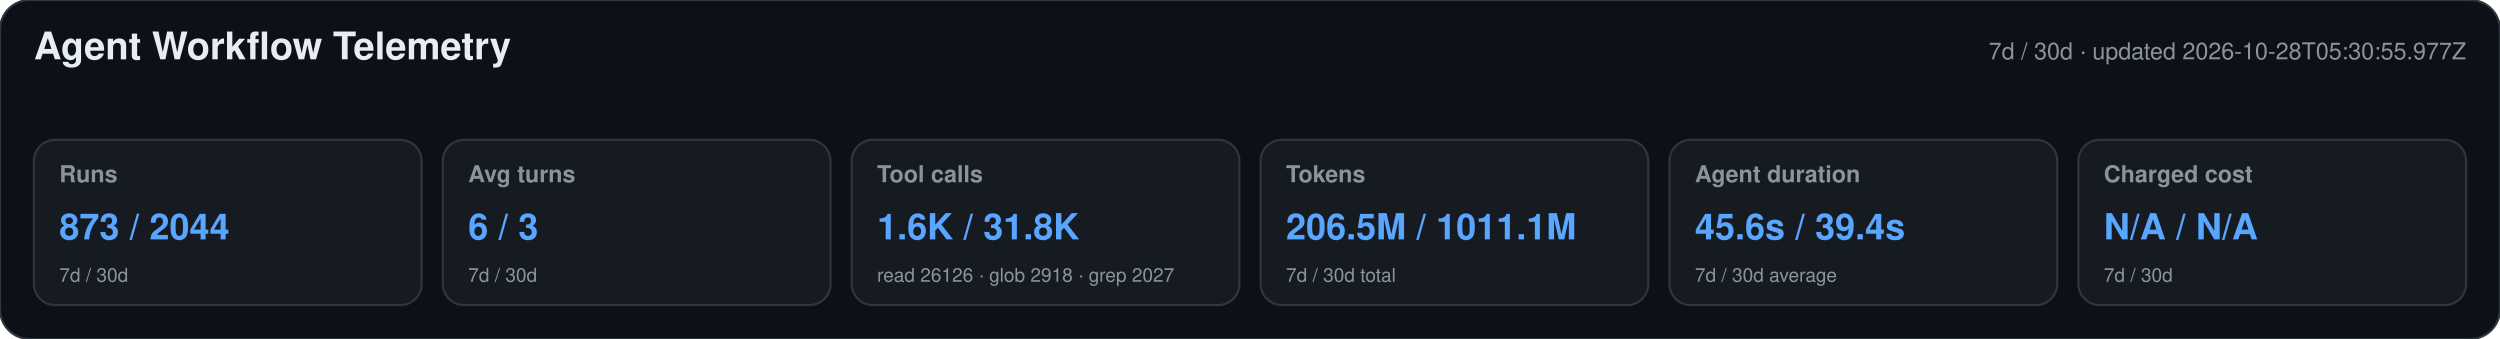
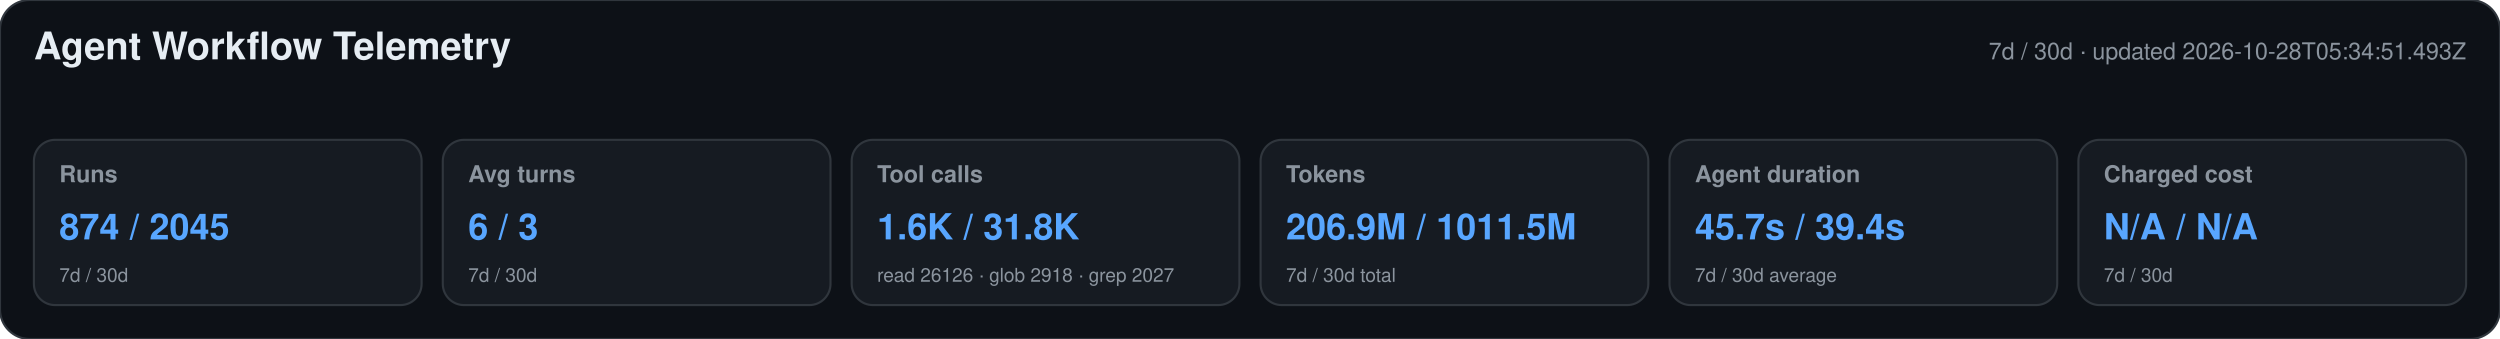
<svg xmlns="http://www.w3.org/2000/svg" width="1180" height="160" viewBox="0 0 1180 160" role="img" aria-labelledby="title desc">
  <style>text{font-family:-apple-system,BlinkMacSystemFont,"Segoe UI",Helvetica,Arial,sans-serif}.heading{font-size:18px;font-weight:650;fill:#e6edf3}.meta,.label,.secondary{fill:#8b949e}.meta,.label{font-size:11px}.label{font-weight:600}.primary{font-size:17px;font-weight:700;fill:#58a6ff}.secondary{font-size:9px}</style>
  <rect width="1180" height="160" rx="14" fill="#0d1117" stroke="#30363d" />
  <text x="16" y="28" class="heading">Agent Workflow Telemetry</text>
-   <text x="1164" y="28" text-anchor="end" class="meta">7d / 30d · updated 2026-10-28T05:30:55.977Z</text>
+   <text x="1164" y="28" text-anchor="end" class="meta">7d / 30d · updated 2026-10-28T05:34:51.493Z</text>
  <g>
    <rect x="16" y="66" width="183" height="78" rx="10" fill="#161b22" stroke="#30363d" />
    <text x="28" y="86" class="label">Runs</text>
-     <text x="28" y="113" class="primary">873 / 2044</text>
+     <text x="28" y="113" class="primary">874 / 2045</text>
    <text x="28" y="133" class="secondary">7d / 30d</text>
  </g>
  <g>
    <rect x="209" y="66" width="183" height="78" rx="10" fill="#161b22" stroke="#30363d" />
    <text x="221" y="86" class="label">Avg turns</text>
    <text x="221" y="113" class="primary">6 / 3</text>
    <text x="221" y="133" class="secondary">7d / 30d</text>
  </g>
  <g>
    <rect x="402" y="66" width="183" height="78" rx="10" fill="#161b22" stroke="#30363d" />
    <text x="414" y="86" class="label">Tool calls</text>
    <text x="414" y="113" class="primary">1.6K / 31.8K</text>
    <text x="414" y="133" class="secondary">read 26126 · glob 2918 · grep 2027</text>
  </g>
  <g>
    <rect x="595" y="66" width="183" height="78" rx="10" fill="#161b22" stroke="#30363d" />
    <text x="607" y="86" class="label">Tokens</text>
-     <text x="607" y="113" class="primary">206.5M / 1011.1M</text>
+     <text x="607" y="113" class="primary">206.9M / 1011.5M</text>
    <text x="607" y="133" class="secondary">7d / 30d total</text>
  </g>
  <g>
    <rect x="788" y="66" width="183" height="78" rx="10" fill="#161b22" stroke="#30363d" />
    <text x="800" y="86" class="label">Agent duration</text>
-     <text x="800" y="113" class="primary">45.6s / 39.4s</text>
+     <text x="800" y="113" class="primary">45.7s / 39.4s</text>
    <text x="800" y="133" class="secondary">7d / 30d average</text>
  </g>
  <g>
    <rect x="981" y="66" width="183" height="78" rx="10" fill="#161b22" stroke="#30363d" />
    <text x="993" y="86" class="label">Charged cost</text>
    <text x="993" y="113" class="primary">N/A / N/A</text>
    <text x="993" y="133" class="secondary">7d / 30d</text>
  </g>
</svg>
